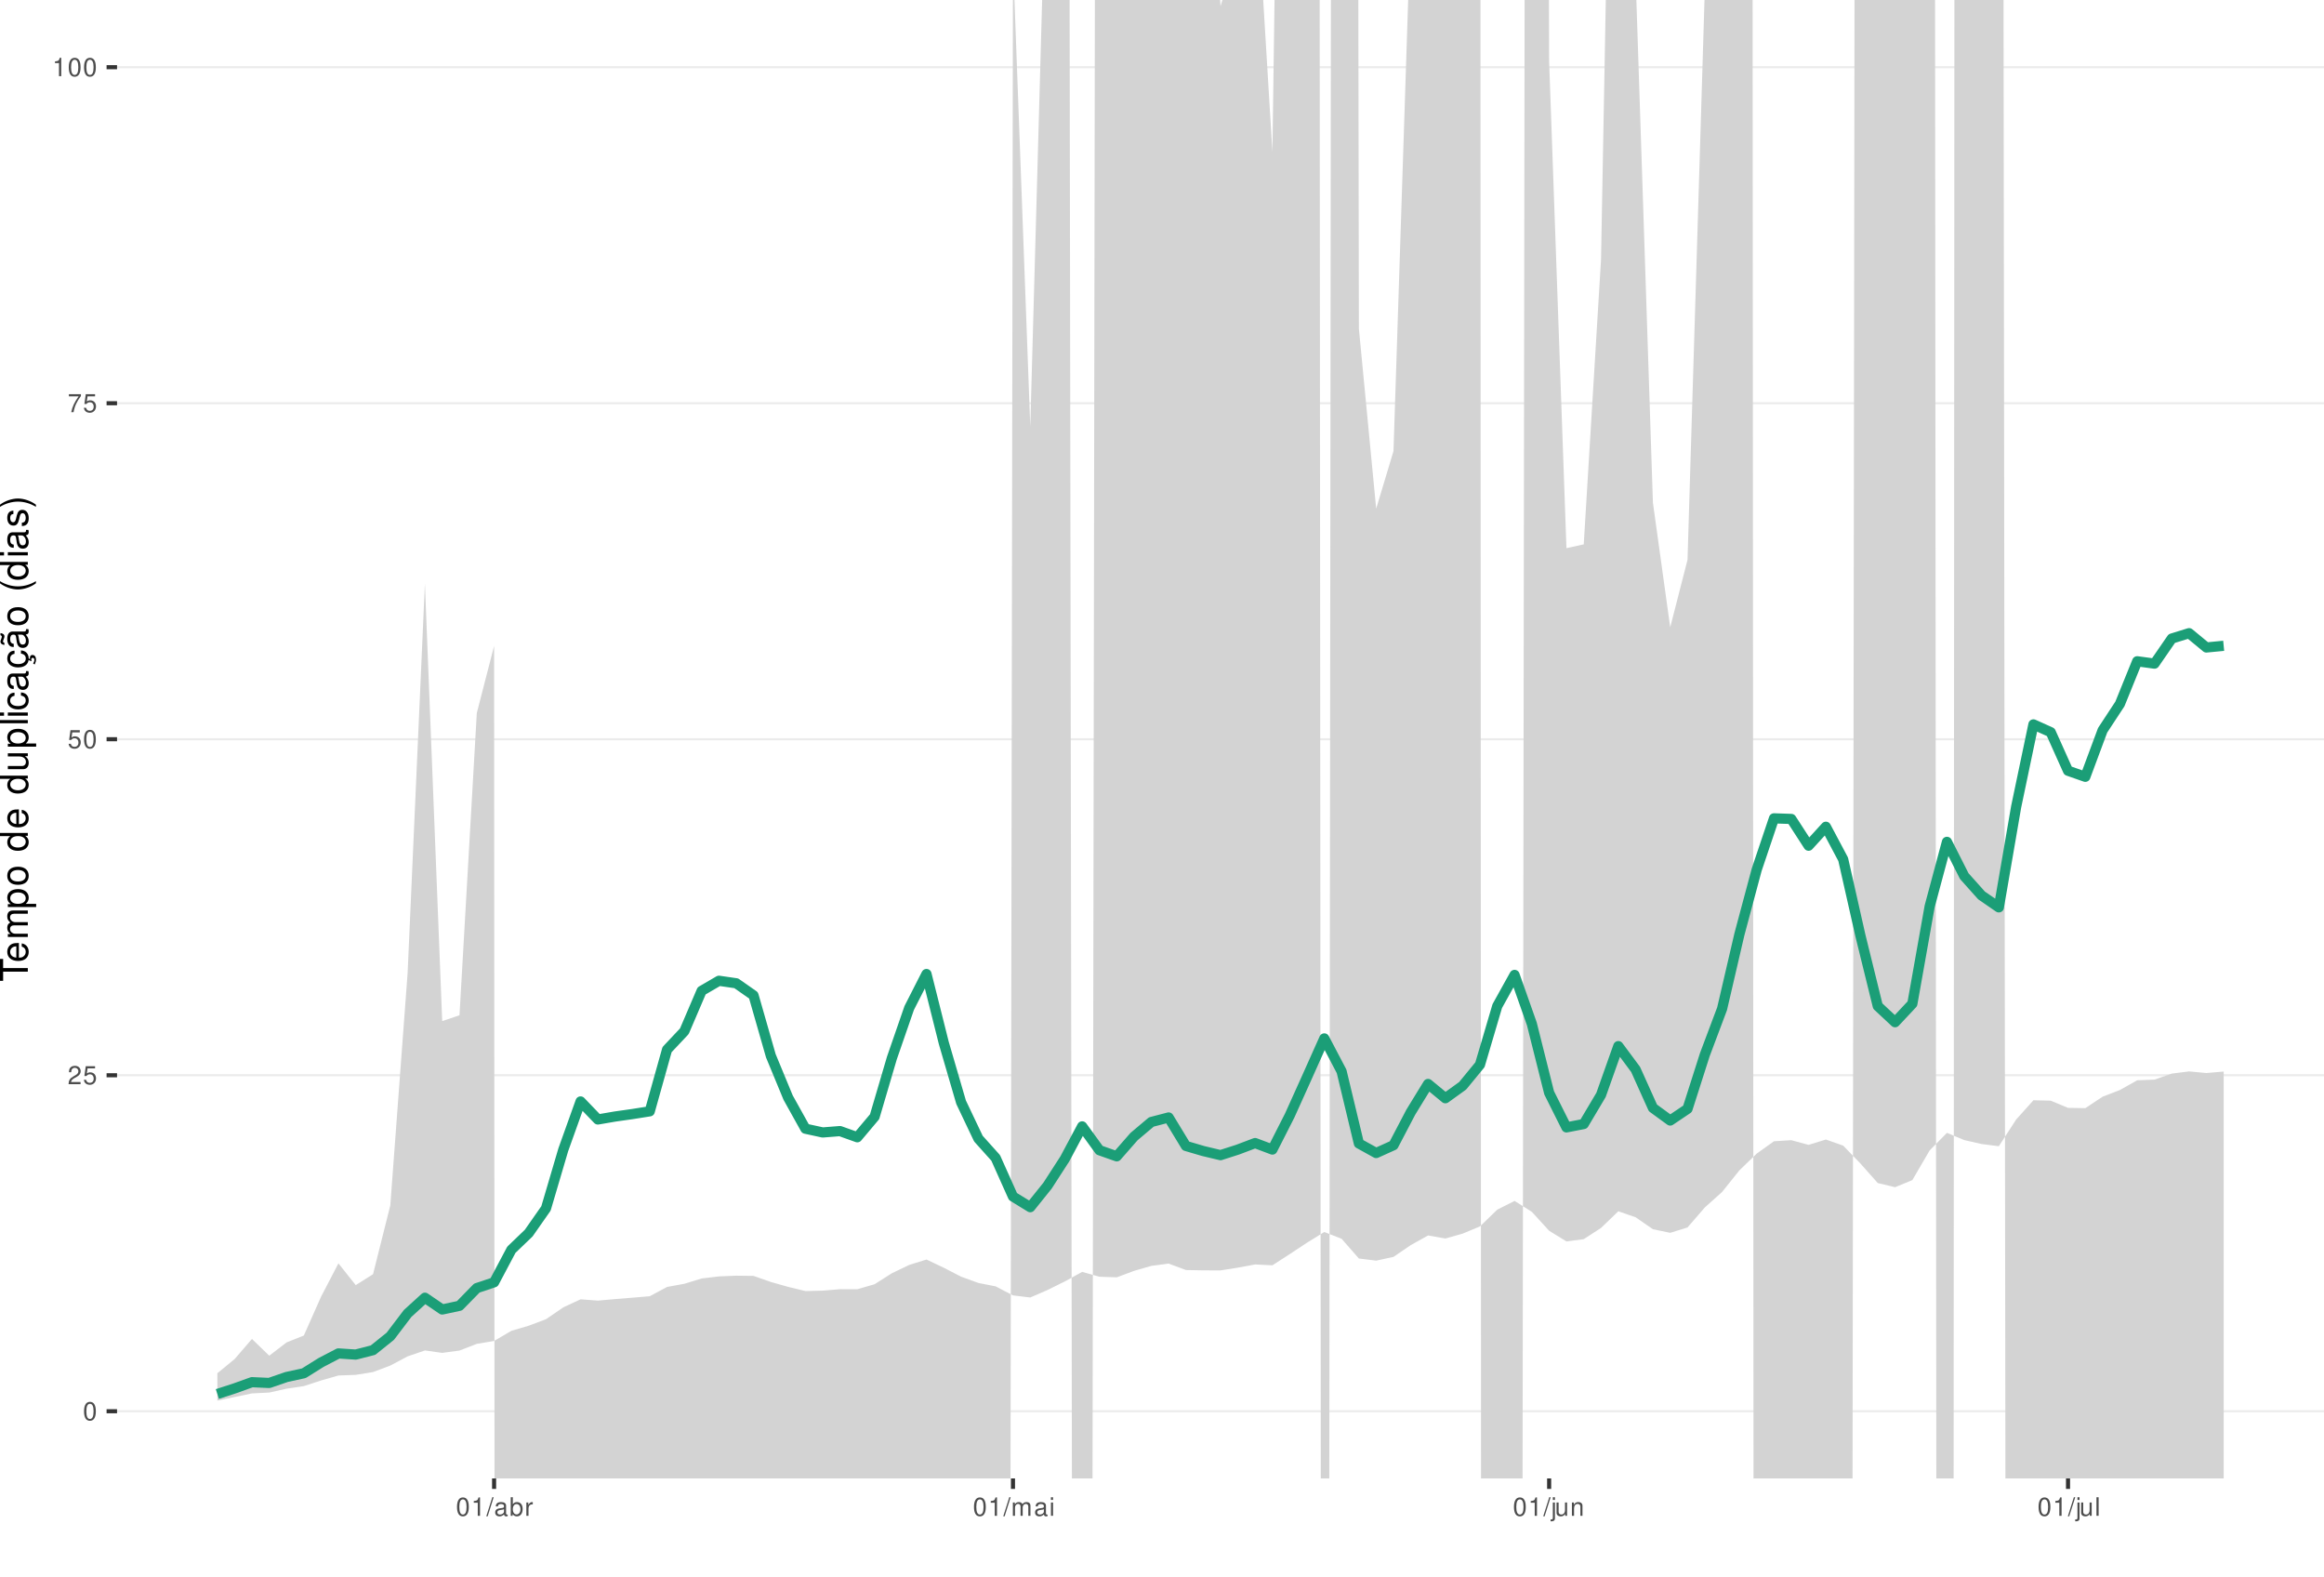
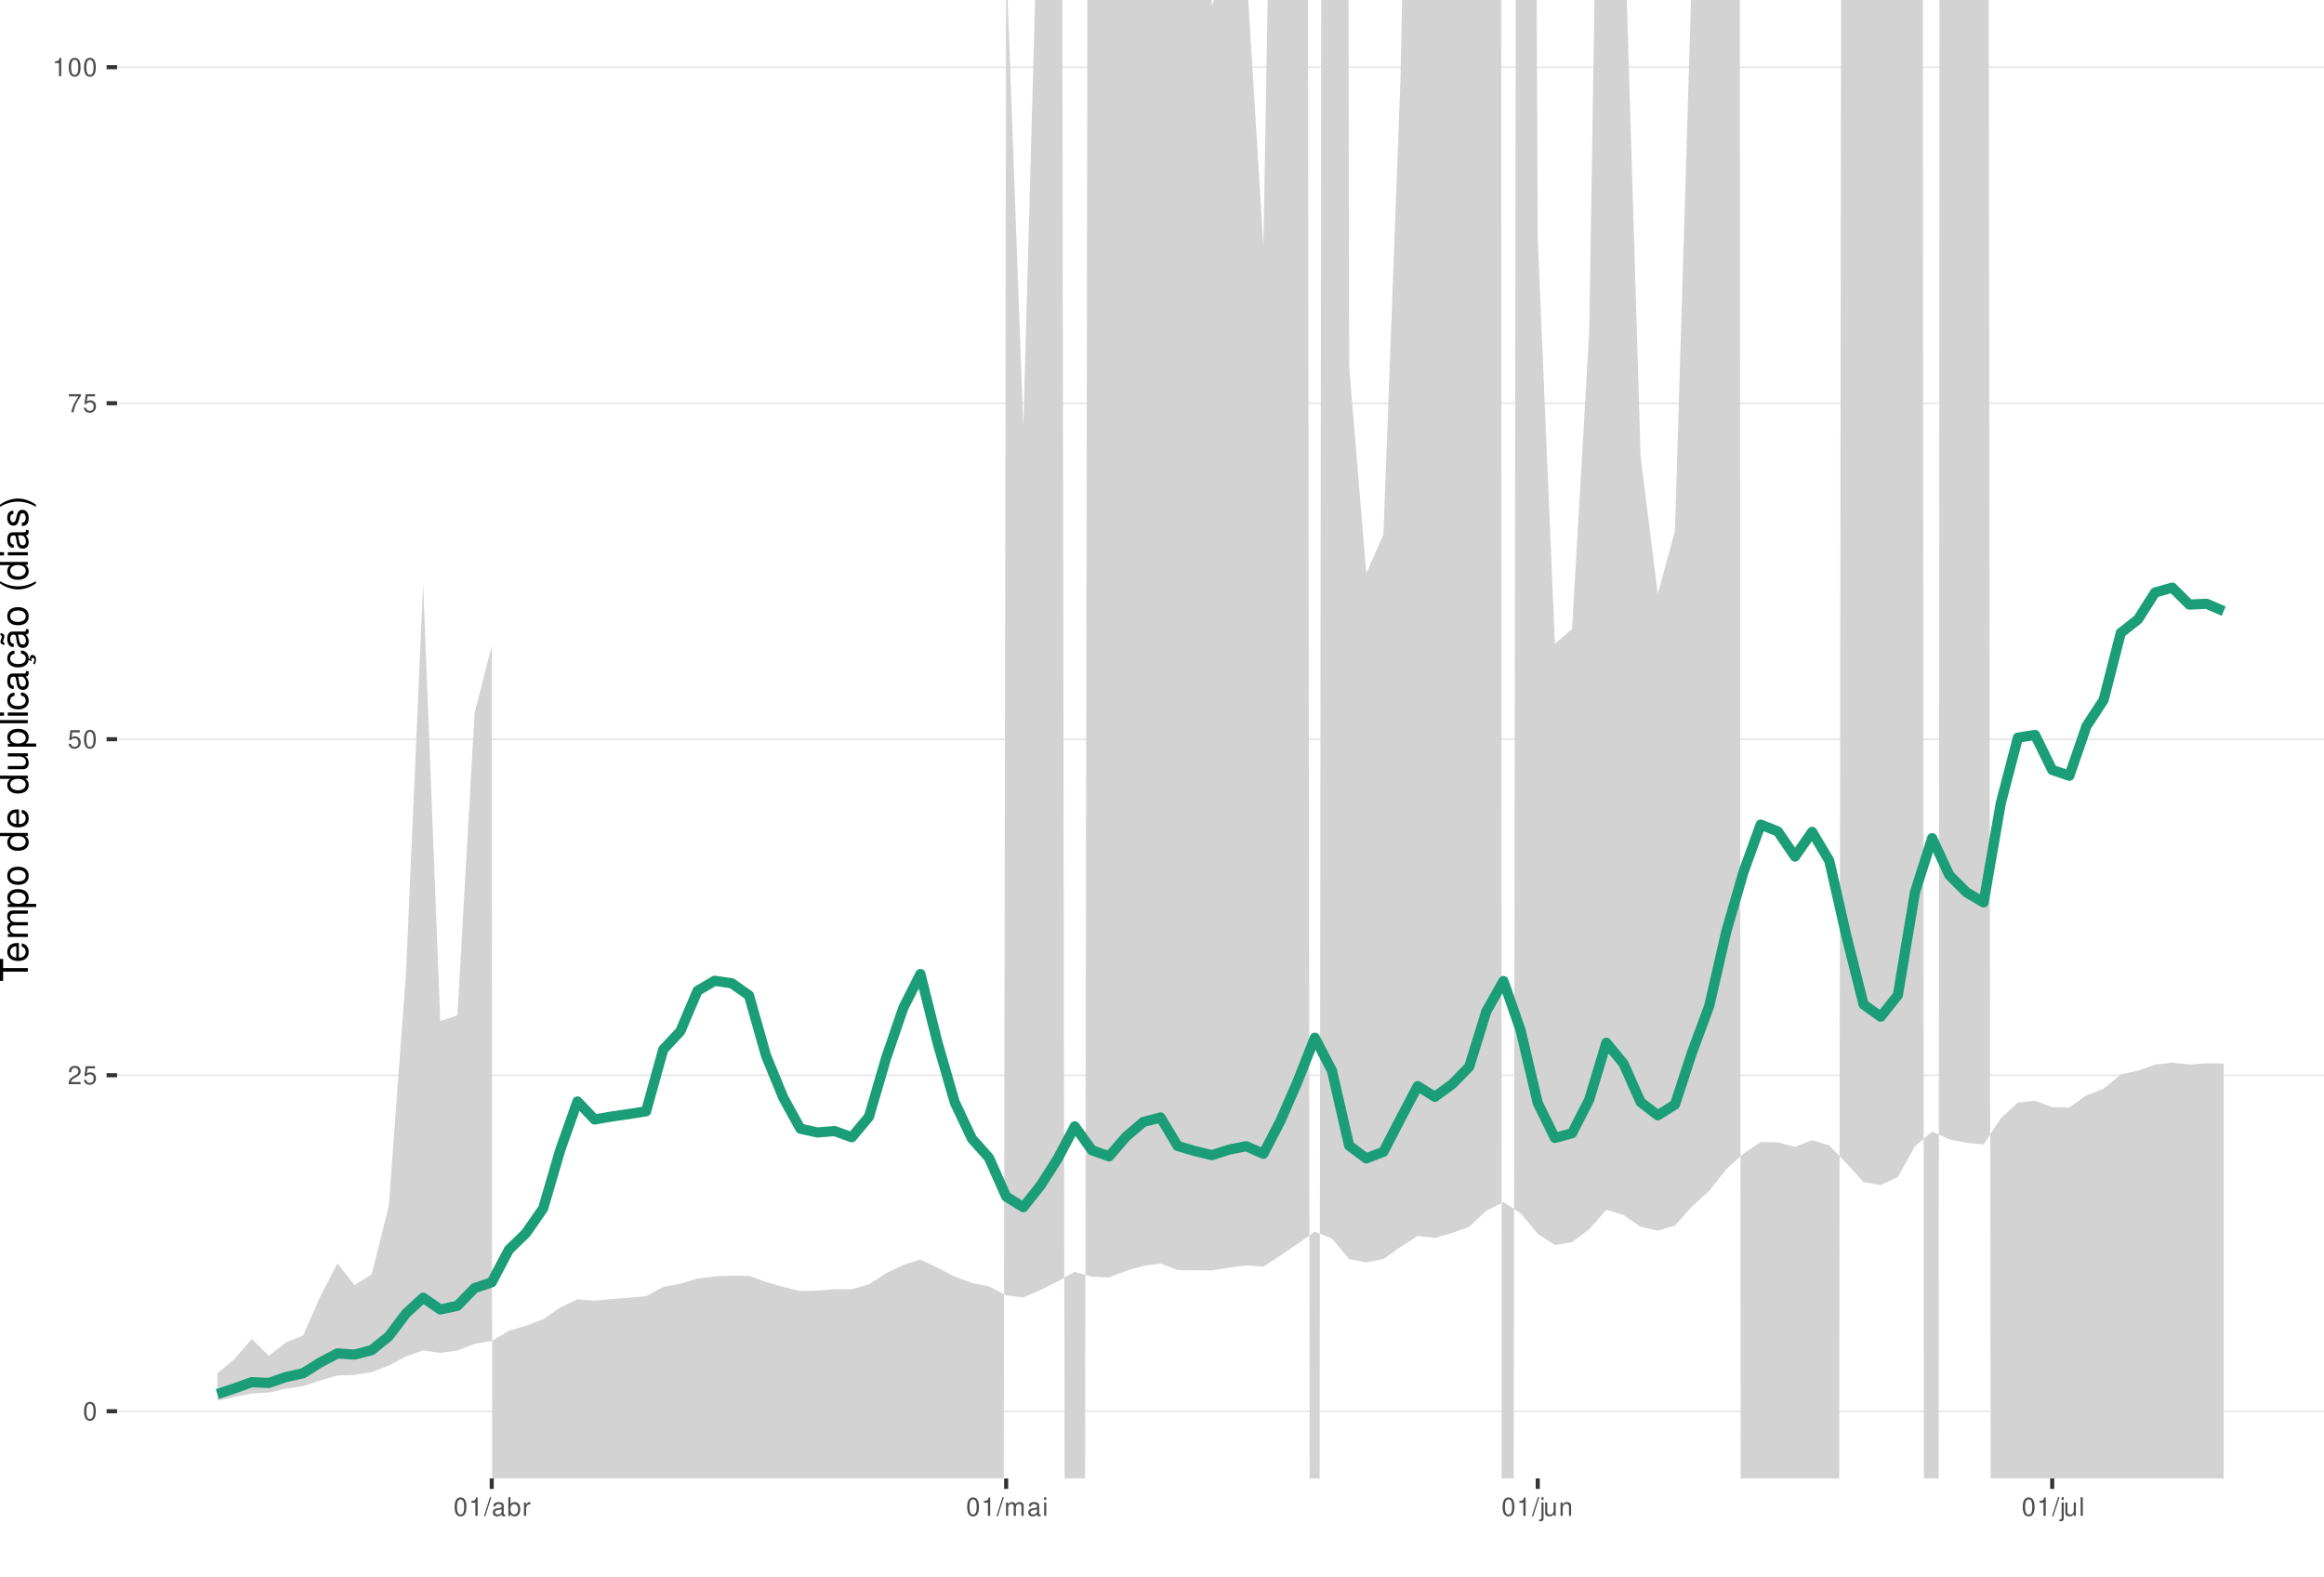
<svg xmlns="http://www.w3.org/2000/svg" xmlns:xlink="http://www.w3.org/1999/xlink" width="609pt" height="413pt" viewBox="0 0 609 413" version="1.1">
  <defs>
    <g>
      <symbol overflow="visible" id="glyph0-0">
        <path style="stroke:none;" d="" />
      </symbol>
      <symbol overflow="visible" id="glyph0-1">
        <path style="stroke:none;" d="M 1.828 -4.812 C 1.391 -4.812 0.984 -4.609 0.75 -4.281 C 0.438 -3.859 0.281 -3.219 0.281 -2.328 C 0.281 -0.703 0.812 0.156 1.828 0.156 C 2.828 0.156 3.375 -0.703 3.375 -2.297 C 3.375 -3.219 3.234 -3.844 2.922 -4.281 C 2.672 -4.625 2.281 -4.812 1.828 -4.812 Z M 1.828 -4.297 C 2.469 -4.297 2.781 -3.641 2.781 -2.344 C 2.781 -0.969 2.469 -0.328 1.812 -0.328 C 1.203 -0.328 0.891 -1 0.891 -2.328 C 0.891 -3.641 1.203 -4.297 1.828 -4.297 Z M 1.828 -4.297 " />
      </symbol>
      <symbol overflow="visible" id="glyph0-2">
        <path style="stroke:none;" d="M 3.375 -0.578 L 0.891 -0.578 C 0.938 -0.984 1.156 -1.234 1.734 -1.578 L 2.406 -1.953 C 3.062 -2.328 3.406 -2.812 3.406 -3.406 C 3.406 -3.812 3.234 -4.188 2.969 -4.438 C 2.688 -4.688 2.344 -4.812 1.891 -4.812 C 1.297 -4.812 0.844 -4.594 0.578 -4.188 C 0.422 -3.938 0.344 -3.641 0.328 -3.141 L 0.922 -3.141 C 0.938 -3.469 0.984 -3.672 1.062 -3.828 C 1.219 -4.125 1.516 -4.297 1.875 -4.297 C 2.406 -4.297 2.797 -3.906 2.797 -3.391 C 2.797 -3.016 2.578 -2.672 2.156 -2.438 L 1.547 -2.078 C 0.562 -1.516 0.281 -1.062 0.219 0 L 3.375 0 Z M 3.375 -0.578 " />
      </symbol>
      <symbol overflow="visible" id="glyph0-3">
        <path style="stroke:none;" d="M 3.172 -4.719 L 0.734 -4.719 L 0.375 -2.156 L 0.922 -2.156 C 1.188 -2.469 1.422 -2.594 1.797 -2.594 C 2.422 -2.594 2.812 -2.156 2.812 -1.453 C 2.812 -0.781 2.422 -0.359 1.781 -0.359 C 1.266 -0.359 0.953 -0.625 0.812 -1.156 L 0.234 -1.156 C 0.312 -0.766 0.375 -0.578 0.516 -0.406 C 0.781 -0.047 1.266 0.156 1.797 0.156 C 2.75 0.156 3.422 -0.547 3.422 -1.531 C 3.422 -2.469 2.797 -3.109 1.891 -3.109 C 1.562 -3.109 1.297 -3.016 1.016 -2.828 L 1.203 -4.141 L 3.172 -4.141 Z M 3.172 -4.719 " />
      </symbol>
      <symbol overflow="visible" id="glyph0-4">
        <path style="stroke:none;" d="M 3.469 -4.719 L 0.312 -4.719 L 0.312 -4.141 L 2.859 -4.141 C 1.734 -2.531 1.266 -1.547 0.922 0 L 1.547 0 C 1.797 -1.516 2.391 -2.812 3.469 -4.234 Z M 3.469 -4.719 " />
      </symbol>
      <symbol overflow="visible" id="glyph0-5">
        <path style="stroke:none;" d="M 1.719 -3.422 L 1.719 0 L 2.312 0 L 2.312 -4.812 L 1.922 -4.812 C 1.719 -4.078 1.578 -3.969 0.672 -3.859 L 0.672 -3.422 Z M 1.719 -3.422 " />
      </symbol>
      <symbol overflow="visible" id="glyph0-6">
        <path style="stroke:none;" d="M 1.531 -4.859 L -0.047 0.141 L 0.312 0.141 L 1.891 -4.859 Z M 1.531 -4.859 " />
      </symbol>
      <symbol overflow="visible" id="glyph0-7">
        <path style="stroke:none;" d="M 3.562 -0.328 C 3.5 -0.312 3.469 -0.312 3.438 -0.312 C 3.25 -0.312 3.141 -0.406 3.141 -0.578 L 3.141 -2.641 C 3.141 -3.25 2.688 -3.594 1.828 -3.594 C 1.312 -3.594 0.906 -3.438 0.672 -3.188 C 0.516 -3 0.453 -2.797 0.438 -2.453 L 0.984 -2.453 C 1.031 -2.875 1.297 -3.078 1.812 -3.078 C 2.312 -3.078 2.594 -2.891 2.594 -2.562 L 2.594 -2.406 C 2.578 -2.172 2.469 -2.078 2.016 -2.031 C 1.219 -1.922 1.109 -1.891 0.891 -1.812 C 0.484 -1.641 0.281 -1.328 0.281 -0.875 C 0.281 -0.25 0.719 0.156 1.422 0.156 C 1.859 0.156 2.219 0 2.609 -0.359 C 2.656 0 2.828 0.156 3.188 0.156 C 3.297 0.156 3.375 0.141 3.562 0.094 Z M 2.594 -1.094 C 2.594 -0.906 2.531 -0.797 2.375 -0.641 C 2.141 -0.438 1.875 -0.328 1.547 -0.328 C 1.109 -0.328 0.859 -0.547 0.859 -0.891 C 0.859 -1.266 1.094 -1.438 1.703 -1.531 C 2.297 -1.609 2.406 -1.641 2.594 -1.719 Z M 2.594 -1.094 " />
      </symbol>
      <symbol overflow="visible" id="glyph0-8">
        <path style="stroke:none;" d="M 0.359 -4.859 L 0.359 0 L 0.859 0 L 0.859 -0.453 C 1.125 -0.047 1.484 0.156 1.969 0.156 C 2.875 0.156 3.484 -0.594 3.484 -1.75 C 3.484 -2.891 2.922 -3.594 1.984 -3.594 C 1.516 -3.594 1.172 -3.406 0.906 -3.016 L 0.906 -4.859 Z M 1.891 -3.062 C 2.5 -3.062 2.906 -2.531 2.906 -1.703 C 2.906 -0.906 2.484 -0.359 1.891 -0.359 C 1.297 -0.359 0.906 -0.906 0.906 -1.719 C 0.906 -2.531 1.297 -3.062 1.891 -3.062 Z M 1.891 -3.062 " />
      </symbol>
      <symbol overflow="visible" id="glyph0-9">
        <path style="stroke:none;" d="M 0.453 -3.484 L 0.453 0 L 1.016 0 L 1.016 -1.812 C 1.031 -2.656 1.375 -3.016 2.141 -3 L 2.141 -3.562 C 2.047 -3.578 1.984 -3.594 1.922 -3.594 C 1.562 -3.594 1.297 -3.375 0.969 -2.859 L 0.969 -3.484 Z M 0.453 -3.484 " />
      </symbol>
      <symbol overflow="visible" id="glyph0-10">
        <path style="stroke:none;" d="M 0.469 -3.484 L 0.469 0 L 1.031 0 L 1.031 -2.188 C 1.031 -2.703 1.391 -3.109 1.844 -3.109 C 2.25 -3.109 2.484 -2.844 2.484 -2.406 L 2.484 0 L 3.047 0 L 3.047 -2.188 C 3.047 -2.703 3.422 -3.109 3.875 -3.109 C 4.266 -3.109 4.516 -2.844 4.516 -2.406 L 4.516 0 L 5.078 0 L 5.078 -2.609 C 5.078 -3.234 4.719 -3.594 4.062 -3.594 C 3.594 -3.594 3.312 -3.453 2.984 -3.062 C 2.781 -3.422 2.5 -3.594 2.047 -3.594 C 1.578 -3.594 1.266 -3.422 0.984 -3 L 0.984 -3.484 Z M 0.469 -3.484 " />
      </symbol>
      <symbol overflow="visible" id="glyph0-11">
        <path style="stroke:none;" d="M 1 -3.484 L 0.453 -3.484 L 0.453 0 L 1 0 Z M 1 -4.859 L 0.438 -4.859 L 0.438 -4.156 L 1 -4.156 Z M 1 -4.859 " />
      </symbol>
      <symbol overflow="visible" id="glyph0-12">
        <path style="stroke:none;" d="M 0.469 -3.484 L 0.469 0.5 C 0.469 0.859 0.359 0.969 0.016 0.969 C -0.031 0.969 -0.047 0.969 -0.125 0.953 L -0.125 1.438 C -0.047 1.438 -0.016 1.453 0.062 1.453 C 0.688 1.453 1.016 1.203 1.016 0.719 L 1.016 -3.484 Z M 1.016 -4.859 L 0.469 -4.859 L 0.469 -4.156 L 1.016 -4.156 Z M 1.016 -4.859 " />
      </symbol>
      <symbol overflow="visible" id="glyph0-13">
        <path style="stroke:none;" d="M 3.203 0 L 3.203 -3.484 L 2.656 -3.484 L 2.656 -1.516 C 2.656 -0.797 2.281 -0.328 1.703 -0.328 C 1.266 -0.328 0.984 -0.594 0.984 -1.016 L 0.984 -3.484 L 0.438 -3.484 L 0.438 -0.797 C 0.438 -0.219 0.859 0.156 1.547 0.156 C 2.062 0.156 2.391 -0.031 2.703 -0.484 L 2.703 0 Z M 3.203 0 " />
      </symbol>
      <symbol overflow="visible" id="glyph0-14">
        <path style="stroke:none;" d="M 0.469 -3.484 L 0.469 0 L 1.031 0 L 1.031 -1.922 C 1.031 -2.641 1.391 -3.109 1.969 -3.109 C 2.406 -3.109 2.688 -2.828 2.688 -2.422 L 2.688 0 L 3.234 0 L 3.234 -2.641 C 3.234 -3.219 2.812 -3.594 2.141 -3.594 C 1.625 -3.594 1.281 -3.391 0.984 -2.906 L 0.984 -3.484 Z M 0.469 -3.484 " />
      </symbol>
      <symbol overflow="visible" id="glyph0-15">
        <path style="stroke:none;" d="M 1.016 -4.859 L 0.453 -4.859 L 0.453 0 L 1.016 0 Z M 1.016 -4.859 " />
      </symbol>
      <symbol overflow="visible" id="glyph1-0">
        <path style="stroke:none;" d="" />
      </symbol>
      <symbol overflow="visible" id="glyph1-1">
        <path style="stroke:none;" d="M -6.469 -3.547 L -6.469 -5.938 L -7.297 -5.938 L -7.297 -0.203 L -6.469 -0.203 L -6.469 -2.609 L 0 -2.609 L 0 -3.547 Z M -6.469 -3.547 " />
      </symbol>
      <symbol overflow="visible" id="glyph1-2">
        <path style="stroke:none;" d="M -2.344 -5.125 C -3.141 -5.125 -3.625 -5.062 -4.016 -4.922 C -4.875 -4.578 -5.391 -3.781 -5.391 -2.797 C -5.391 -1.344 -4.281 -0.406 -2.547 -0.406 C -0.812 -0.406 0.234 -1.297 0.234 -2.781 C 0.234 -3.984 -0.453 -4.812 -1.594 -5.016 L -1.594 -4.188 C -0.906 -3.953 -0.547 -3.484 -0.547 -2.812 C -0.547 -2.281 -0.781 -1.828 -1.219 -1.547 C -1.516 -1.344 -1.812 -1.281 -2.344 -1.266 Z M -3.016 -1.297 C -3.984 -1.359 -4.625 -1.953 -4.625 -2.797 C -4.625 -3.641 -3.953 -4.234 -3.016 -4.234 Z M -3.016 -1.297 " />
      </symbol>
      <symbol overflow="visible" id="glyph1-3">
        <path style="stroke:none;" d="M -5.234 -0.703 L 0 -0.703 L 0 -1.547 L -3.297 -1.547 C -4.047 -1.547 -4.656 -2.094 -4.656 -2.766 C -4.656 -3.391 -4.281 -3.734 -3.609 -3.734 L 0 -3.734 L 0 -4.578 L -3.297 -4.578 C -4.047 -4.578 -4.656 -5.125 -4.656 -5.812 C -4.656 -6.422 -4.266 -6.781 -3.609 -6.781 L 0 -6.781 L 0 -7.625 L -3.938 -7.625 C -4.875 -7.625 -5.391 -7.078 -5.391 -6.094 C -5.391 -5.406 -5.188 -4.984 -4.594 -4.484 C -5.156 -4.188 -5.391 -3.766 -5.391 -3.078 C -5.391 -2.375 -5.125 -1.906 -4.5 -1.469 L -5.234 -1.469 Z M -5.234 -0.703 " />
      </symbol>
      <symbol overflow="visible" id="glyph1-4">
        <path style="stroke:none;" d="M 2.188 -0.547 L 2.188 -1.375 L -0.547 -1.375 C -0.016 -1.812 0.234 -2.312 0.234 -2.984 C 0.234 -4.344 -0.859 -5.234 -2.531 -5.234 C -4.297 -5.234 -5.391 -4.375 -5.391 -2.984 C -5.391 -2.266 -5.062 -1.703 -4.453 -1.312 L -5.234 -1.312 L -5.234 -0.547 Z M -4.609 -2.844 C -4.609 -3.766 -3.797 -4.359 -2.547 -4.359 C -1.359 -4.359 -0.547 -3.75 -0.547 -2.844 C -0.547 -1.953 -1.344 -1.375 -2.578 -1.375 C -3.812 -1.375 -4.609 -1.953 -4.609 -2.844 Z M -4.609 -2.844 " />
      </symbol>
      <symbol overflow="visible" id="glyph1-5">
        <path style="stroke:none;" d="M -5.391 -2.719 C -5.391 -1.234 -4.344 -0.359 -2.578 -0.359 C -0.812 -0.359 0.234 -1.234 0.234 -2.734 C 0.234 -4.203 -0.812 -5.094 -2.547 -5.094 C -4.359 -5.094 -5.391 -4.234 -5.391 -2.719 Z M -4.625 -2.734 C -4.625 -3.672 -3.844 -4.234 -2.547 -4.234 C -1.312 -4.234 -0.547 -3.656 -0.547 -2.734 C -0.547 -1.797 -1.312 -1.234 -2.578 -1.234 C -3.844 -1.234 -4.625 -1.797 -4.625 -2.734 Z M -4.625 -2.734 " />
      </symbol>
      <symbol overflow="visible" id="glyph1-6">
        <path style="stroke:none;" d="" />
      </symbol>
      <symbol overflow="visible" id="glyph1-7">
        <path style="stroke:none;" d="M -7.297 -4.953 L -7.297 -4.125 L -4.578 -4.125 C -5.109 -3.766 -5.391 -3.203 -5.391 -2.516 C -5.391 -1.156 -4.297 -0.266 -2.625 -0.266 C -0.859 -0.266 0.234 -1.125 0.234 -2.547 C 0.234 -3.266 -0.047 -3.766 -0.688 -4.203 L 0 -4.203 L 0 -4.953 Z M -4.609 -2.656 C -4.609 -3.547 -3.812 -4.125 -2.562 -4.125 C -1.344 -4.125 -0.547 -3.547 -0.547 -2.656 C -0.547 -1.734 -1.359 -1.125 -2.578 -1.125 C -3.797 -1.125 -4.609 -1.734 -4.609 -2.656 Z M -4.609 -2.656 " />
      </symbol>
      <symbol overflow="visible" id="glyph1-8">
        <path style="stroke:none;" d="M 0 -4.812 L -5.234 -4.812 L -5.234 -3.984 L -2.266 -3.984 C -1.203 -3.984 -0.5 -3.438 -0.5 -2.562 C -0.5 -1.906 -0.906 -1.484 -1.531 -1.484 L -5.234 -1.484 L -5.234 -0.656 L -1.203 -0.656 C -0.328 -0.656 0.234 -1.297 0.234 -2.312 C 0.234 -3.094 -0.047 -3.578 -0.734 -4.062 L 0 -4.062 Z M 0 -4.812 " />
      </symbol>
      <symbol overflow="visible" id="glyph1-9">
        <path style="stroke:none;" d="M -7.297 -1.516 L -7.297 -0.688 L 0 -0.688 L 0 -1.516 Z M -7.297 -1.516 " />
      </symbol>
      <symbol overflow="visible" id="glyph1-10">
        <path style="stroke:none;" d="M -5.234 -1.5 L -5.234 -0.672 L 0 -0.672 L 0 -1.5 Z M -7.297 -1.5 L -7.297 -0.656 L -6.234 -0.656 L -6.234 -1.5 Z M -7.297 -1.5 " />
      </symbol>
      <symbol overflow="visible" id="glyph1-11">
        <path style="stroke:none;" d="M -3.484 -4.703 C -3.984 -4.672 -4.312 -4.562 -4.609 -4.359 C -5.094 -4 -5.391 -3.375 -5.391 -2.641 C -5.391 -1.219 -4.266 -0.312 -2.531 -0.312 C -0.844 -0.312 0.234 -1.203 0.234 -2.625 C 0.234 -3.875 -0.516 -4.672 -1.797 -4.766 L -1.797 -3.938 C -0.953 -3.797 -0.547 -3.359 -0.547 -2.656 C -0.547 -1.734 -1.297 -1.188 -2.531 -1.188 C -3.844 -1.188 -4.625 -1.719 -4.625 -2.625 C -4.625 -3.328 -4.203 -3.766 -3.484 -3.875 Z M -3.484 -4.703 " />
      </symbol>
      <symbol overflow="visible" id="glyph1-12">
        <path style="stroke:none;" d="M -0.484 -5.344 C -0.469 -5.266 -0.469 -5.219 -0.469 -5.172 C -0.469 -4.875 -0.625 -4.719 -0.875 -4.719 L -3.953 -4.719 C -4.891 -4.719 -5.391 -4.047 -5.391 -2.75 C -5.391 -1.984 -5.172 -1.375 -4.781 -1.016 C -4.516 -0.766 -4.203 -0.672 -3.688 -0.656 L -3.688 -1.484 C -4.328 -1.562 -4.625 -1.938 -4.625 -2.719 C -4.625 -3.484 -4.344 -3.891 -3.844 -3.891 L -3.625 -3.891 C -3.266 -3.875 -3.125 -3.703 -3.047 -3.016 C -2.891 -1.844 -2.844 -1.656 -2.719 -1.344 C -2.453 -0.734 -2 -0.422 -1.312 -0.422 C -0.375 -0.422 0.234 -1.078 0.234 -2.141 C 0.234 -2.797 0 -3.328 -0.547 -3.922 C 0 -3.984 0.234 -4.234 0.234 -4.781 C 0.234 -4.953 0.203 -5.062 0.141 -5.344 Z M -1.656 -3.891 C -1.375 -3.891 -1.203 -3.812 -0.969 -3.562 C -0.656 -3.219 -0.5 -2.812 -0.5 -2.312 C -0.5 -1.672 -0.812 -1.297 -1.344 -1.297 C -1.891 -1.297 -2.172 -1.656 -2.297 -2.547 C -2.422 -3.438 -2.453 -3.609 -2.594 -3.891 Z M -1.656 -3.891 " />
      </symbol>
      <symbol overflow="visible" id="glyph1-13">
        <path style="stroke:none;" d="M 0.234 -2.641 C 0.234 -3.875 -0.547 -4.703 -1.797 -4.766 L -1.797 -3.938 C -0.953 -3.797 -0.531 -3.359 -0.531 -2.656 C -0.531 -1.734 -1.281 -1.188 -2.516 -1.188 C -3.844 -1.188 -4.625 -1.719 -4.625 -2.625 C -4.625 -3.328 -4.203 -3.766 -3.484 -3.875 L -3.484 -4.703 C -3.984 -4.672 -4.312 -4.562 -4.609 -4.359 C -5.094 -4 -5.391 -3.375 -5.391 -2.641 C -5.391 -1.219 -4.266 -0.312 -2.531 -0.312 C -1.469 -0.312 -0.625 -0.672 -0.156 -1.312 C 0.047 -1.594 0.125 -1.812 0.203 -2.25 L 0.922 -1.938 L 0.984 -2.062 C 0.938 -2.188 0.906 -2.25 0.906 -2.375 C 0.906 -2.656 1.047 -2.828 1.281 -2.828 C 1.547 -2.828 1.734 -2.594 1.734 -2.297 C 1.734 -2.031 1.672 -1.844 1.438 -1.406 L 1.406 -1.312 L 1.812 -1.094 C 2.078 -1.75 2.141 -1.953 2.141 -2.344 C 2.141 -3.109 1.781 -3.578 1.203 -3.578 C 0.781 -3.578 0.547 -3.297 0.547 -2.797 C 0.547 -2.703 0.547 -2.641 0.562 -2.516 Z M 0.234 -2.641 " />
      </symbol>
      <symbol overflow="visible" id="glyph1-14">
        <path style="stroke:none;" d="M -0.484 -5.344 C -0.469 -5.266 -0.469 -5.219 -0.469 -5.172 C -0.469 -4.875 -0.625 -4.719 -0.875 -4.719 L -3.953 -4.719 C -4.891 -4.719 -5.391 -4.047 -5.391 -2.75 C -5.391 -1.984 -5.172 -1.375 -4.781 -1.016 C -4.516 -0.766 -4.203 -0.672 -3.688 -0.656 L -3.688 -1.484 C -4.328 -1.562 -4.625 -1.938 -4.625 -2.719 C -4.625 -3.484 -4.344 -3.891 -3.844 -3.891 L -3.625 -3.891 C -3.266 -3.875 -3.125 -3.703 -3.047 -3.016 C -2.891 -1.844 -2.844 -1.656 -2.719 -1.344 C -2.453 -0.734 -2 -0.422 -1.312 -0.422 C -0.375 -0.422 0.234 -1.078 0.234 -2.141 C 0.234 -2.797 0 -3.328 -0.547 -3.922 C 0 -3.984 0.234 -4.234 0.234 -4.781 C 0.234 -4.953 0.203 -5.062 0.141 -5.344 Z M -1.656 -3.891 C -1.375 -3.891 -1.203 -3.812 -0.969 -3.562 C -0.656 -3.219 -0.5 -2.812 -0.5 -2.312 C -0.5 -1.672 -0.812 -1.297 -1.344 -1.297 C -1.891 -1.297 -2.172 -1.656 -2.297 -2.547 C -2.422 -3.438 -2.453 -3.609 -2.594 -3.891 Z M -7.172 -3.75 C -6.922 -3.672 -6.812 -3.547 -6.812 -3.375 C -6.812 -3.25 -6.875 -2.984 -6.984 -2.734 C -7.156 -2.312 -7.172 -2.25 -7.172 -2.047 C -7.172 -1.594 -6.797 -1.297 -6.141 -1.188 L -6.141 -1.766 C -6.375 -1.812 -6.5 -1.938 -6.5 -2.094 C -6.5 -2.203 -6.469 -2.344 -6.375 -2.578 C -6.156 -3.156 -6.125 -3.234 -6.125 -3.438 C -6.125 -3.922 -6.484 -4.219 -7.172 -4.312 Z M -7.172 -3.75 " />
      </symbol>
      <symbol overflow="visible" id="glyph1-15">
        <path style="stroke:none;" d="M -7.297 -2.359 C -5.984 -1.359 -4.156 -0.734 -2.594 -0.734 C -1.016 -0.734 0.812 -1.359 2.125 -2.359 L 2.125 -2.906 C 0.688 -2.031 -0.984 -1.547 -2.594 -1.547 C -4.188 -1.547 -5.875 -2.031 -7.297 -2.906 Z M -7.297 -2.359 " />
      </symbol>
      <symbol overflow="visible" id="glyph1-16">
        <path style="stroke:none;" d="M -3.781 -4.375 C -4.812 -4.375 -5.391 -3.688 -5.391 -2.484 C -5.391 -1.266 -4.766 -0.469 -3.797 -0.469 C -2.969 -0.469 -2.578 -0.891 -2.281 -2.125 L -2.094 -2.906 C -1.953 -3.484 -1.734 -3.719 -1.375 -3.719 C -0.875 -3.719 -0.547 -3.234 -0.547 -2.5 C -0.547 -2.047 -0.672 -1.672 -0.891 -1.453 C -1.047 -1.328 -1.188 -1.266 -1.562 -1.219 L -1.562 -0.344 C -0.344 -0.375 0.234 -1.062 0.234 -2.438 C 0.234 -3.75 -0.422 -4.594 -1.438 -4.594 C -2.203 -4.594 -2.641 -4.156 -2.891 -3.109 L -3.078 -2.312 C -3.234 -1.625 -3.453 -1.344 -3.828 -1.344 C -4.312 -1.344 -4.625 -1.766 -4.625 -2.453 C -4.625 -3.125 -4.328 -3.484 -3.781 -3.5 Z M -3.781 -4.375 " />
      </symbol>
      <symbol overflow="visible" id="glyph1-17">
        <path style="stroke:none;" d="M 2.125 -0.938 C 0.812 -1.938 -1.016 -2.562 -2.578 -2.562 C -4.156 -2.562 -5.984 -1.938 -7.297 -0.938 L -7.297 -0.375 C -5.859 -1.266 -4.188 -1.75 -2.578 -1.75 C -0.984 -1.75 0.703 -1.266 2.125 -0.375 Z M 2.125 -0.938 " />
      </symbol>
    </g>
    <clipPath id="clip1">
      <path d="M 30.672 0 L 609 0 L 609 387.328 L 30.672 387.328 Z M 30.672 0 " />
    </clipPath>
    <clipPath id="clip2">
      <path d="M 30.672 369 L 609 369 L 609 370 L 30.672 370 Z M 30.672 369 " />
    </clipPath>
    <clipPath id="clip3">
      <path d="M 30.672 281 L 609 281 L 609 282 L 30.672 282 Z M 30.672 281 " />
    </clipPath>
    <clipPath id="clip4">
      <path d="M 30.672 193 L 609 193 L 609 194 L 30.672 194 Z M 30.672 193 " />
    </clipPath>
    <clipPath id="clip5">
      <path d="M 30.672 105 L 609 105 L 609 106 L 30.672 106 Z M 30.672 105 " />
    </clipPath>
    <clipPath id="clip6">
      <path d="M 30.672 17 L 609 17 L 609 18 L 30.672 18 Z M 30.672 17 " />
    </clipPath>
    <clipPath id="clip7">
      <path d="M 56 0 L 583 0 L 583 387.328 L 56 387.328 Z M 56 0 " />
    </clipPath>
  </defs>
  <g id="surface16">
    <rect x="0" y="0" width="609" height="413" style="fill:rgb(100%,100%,100%);fill-opacity:1;stroke:none;" />
    <rect x="0" y="0" width="609" height="413" style="fill:rgb(100%,100%,100%);fill-opacity:1;stroke:none;" />
    <path style="fill:none;stroke-width:1.067;stroke-linecap:round;stroke-linejoin:round;stroke:rgb(100%,100%,100%);stroke-opacity:1;stroke-miterlimit:10;" d="M 0 413 L 609 413 L 609 0 L 0 0 Z M 0 413 " />
    <g clip-path="url(#clip1)" clip-rule="nonzero">
      <path style=" stroke:none;fill-rule:nonzero;fill:rgb(100%,100%,100%);fill-opacity:1;" d="M 30.672 387.328 L 609 387.328 L 609 0 L 30.672 0 Z M 30.672 387.328 " />
    </g>
    <g clip-path="url(#clip2)" clip-rule="nonzero">
      <path style="fill:none;stroke-width:0.533;stroke-linecap:butt;stroke-linejoin:round;stroke:rgb(92.157%,92.157%,92.157%);stroke-opacity:1;stroke-miterlimit:10;" d="M 30.672 369.723 L 609 369.723 " />
    </g>
    <g clip-path="url(#clip3)" clip-rule="nonzero">
      <path style="fill:none;stroke-width:0.533;stroke-linecap:butt;stroke-linejoin:round;stroke:rgb(92.157%,92.157%,92.157%);stroke-opacity:1;stroke-miterlimit:10;" d="M 30.672 281.695 L 609 281.695 " />
    </g>
    <g clip-path="url(#clip4)" clip-rule="nonzero">
      <path style="fill:none;stroke-width:0.533;stroke-linecap:butt;stroke-linejoin:round;stroke:rgb(92.157%,92.157%,92.157%);stroke-opacity:1;stroke-miterlimit:10;" d="M 30.672 193.664 L 609 193.664 " />
    </g>
    <g clip-path="url(#clip5)" clip-rule="nonzero">
      <path style="fill:none;stroke-width:0.533;stroke-linecap:butt;stroke-linejoin:round;stroke:rgb(92.157%,92.157%,92.157%);stroke-opacity:1;stroke-miterlimit:10;" d="M 30.672 105.637 L 609 105.637 " />
    </g>
    <g clip-path="url(#clip6)" clip-rule="nonzero">
      <path style="fill:none;stroke-width:0.533;stroke-linecap:butt;stroke-linejoin:round;stroke:rgb(92.157%,92.157%,92.157%);stroke-opacity:1;stroke-miterlimit:10;" d="M 30.672 17.605 L 609 17.605 " />
    </g>
    <g clip-path="url(#clip7)" clip-rule="nonzero">
-       <path style=" stroke:none;fill-rule:nonzero;fill:rgb(82.745%,82.745%,82.745%);fill-opacity:1;" d="M 56.957 359.766 L 61.492 356.039 L 66.023 350.781 L 70.555 355.168 L 75.09 351.695 L 79.621 349.883 L 84.152 339.672 L 88.684 330.977 L 93.219 336.68 L 97.75 333.824 L 102.281 315.789 L 106.816 254.902 L 111.348 152.871 L 115.879 267.512 L 120.41 265.98 L 124.945 186.805 L 129.477 169.215 L 129.602 413 L 264.762 413 L 265.43 0 L 265.84 0 L 269.98 111.797 L 273.09 0 L 280.289 0 L 280.934 413 L 286.254 413 L 286.91 0 L 319.734 0 L 319.836 1.652 L 320.32 0 L 331.02 0 L 333.434 39.789 L 333.988 0 L 345.816 0 L 346.129 413 L 348.312 413 L 348.762 0 L 355.949 0 L 356.094 86.098 L 360.625 133.266 L 365.16 118.191 L 369.008 0 L 387.953 0 L 388.109 413 L 398.949 413 L 399.52 0 L 405.898 0 L 405.949 16.129 L 410.484 143.605 L 415.016 142.613 L 419.547 67.992 L 420.797 0 L 428.809 0 L 433.145 131.699 L 437.676 164.344 L 442.211 146.664 L 446.66 0 L 459.27 0 L 459.52 413 L 485.422 413 L 485.973 0 L 507.078 0 L 507.43 413 L 511.93 413 L 512.148 0 L 525.023 0 L 525.551 413 L 582.711 413 L 582.711 280.727 L 578.18 281.113 L 573.648 280.691 L 569.117 281.262 L 564.582 282.84 L 560.051 283.016 L 555.52 285.562 L 550.984 287.316 L 546.453 290.316 L 541.922 290.242 L 537.391 288.359 L 532.855 288.246 L 528.324 293.305 L 523.793 300.289 L 519.258 299.711 L 514.727 298.68 L 510.195 296.789 L 505.664 301.387 L 501.129 309.164 L 496.598 311.027 L 492.066 309.938 L 487.531 304.832 L 483 300.133 L 478.469 298.535 L 473.938 299.934 L 469.402 298.707 L 464.871 298.988 L 460.34 302.223 L 455.805 306.613 L 451.273 312.27 L 446.742 316.332 L 442.211 321.566 L 437.676 322.98 L 433.145 322.035 L 428.613 318.906 L 424.078 317.332 L 419.547 321.699 L 415.016 324.637 L 410.484 325.23 L 405.949 322.441 L 401.418 317.48 L 396.887 314.617 L 392.352 316.91 L 387.82 321.297 L 383.289 323.188 L 378.758 324.469 L 374.223 323.668 L 369.691 326.195 L 365.16 329.281 L 360.625 330.266 L 356.094 329.707 L 351.562 324.535 L 347.031 322.762 L 342.496 325.566 L 337.965 328.559 L 333.434 331.484 L 328.898 331.266 L 324.367 332.102 L 319.836 332.824 L 315.305 332.809 L 310.77 332.727 L 306.238 331.035 L 301.707 331.637 L 297.176 332.945 L 292.641 334.641 L 288.109 334.48 L 283.578 333.211 L 279.043 335.711 L 274.512 337.953 L 269.98 339.918 L 265.449 339.371 L 260.914 337.004 L 256.383 336.113 L 251.852 334.465 L 247.316 332.125 L 242.785 329.973 L 238.254 331.391 L 233.723 333.562 L 229.188 336.445 L 224.656 337.758 L 220.125 337.75 L 215.59 338.125 L 211.059 338.238 L 206.527 337.137 L 201.996 335.852 L 197.461 334.262 L 192.93 334.207 L 188.398 334.395 L 183.863 334.941 L 179.332 336.328 L 174.801 337.156 L 170.27 339.586 L 165.734 339.973 L 161.203 340.336 L 156.672 340.742 L 152.137 340.395 L 147.605 342.508 L 143.074 345.609 L 138.543 347.316 L 134.008 348.648 L 129.477 351.312 L 124.945 352.062 L 120.41 353.82 L 115.879 354.43 L 111.348 353.793 L 106.816 355.344 L 102.281 357.75 L 97.75 359.457 L 93.219 360.191 L 88.684 360.355 L 84.152 361.652 L 79.621 363.133 L 75.09 363.812 L 70.555 364.824 L 66.023 365.047 L 61.492 365.996 L 56.957 366.93 Z M 56.957 359.766 " />
-     </g>
-     <path style="fill:none;stroke-width:2.667;stroke-linecap:butt;stroke-linejoin:round;stroke:rgb(10.588%,61.961%,46.667%);stroke-opacity:1;stroke-miterlimit:10;" d="M 56.957 365.207 L 61.492 363.734 L 66.023 362.105 L 70.555 362.312 L 75.09 360.75 L 79.621 359.766 L 84.152 356.934 L 88.684 354.574 L 93.219 354.875 L 97.75 353.711 L 102.281 350.074 L 106.816 344.105 L 111.348 339.98 L 115.879 343.066 L 120.41 342.094 L 124.945 337.457 L 129.477 335.945 L 134.008 327.406 L 138.543 323.055 L 143.074 316.582 L 147.605 301.215 L 152.137 288.559 L 156.672 293.281 L 161.203 292.504 L 165.734 291.863 L 170.27 291.145 L 174.801 274.98 L 179.332 270.168 L 183.863 259.586 L 188.398 256.945 L 192.93 257.602 L 197.461 260.77 L 201.996 276.598 L 206.527 287.555 L 211.059 295.699 L 215.59 296.684 L 220.125 296.324 L 224.656 297.941 L 229.188 292.562 L 233.723 277.168 L 238.254 264.074 L 242.785 255.176 L 247.316 273.223 L 251.852 288.762 L 256.383 298.293 L 260.914 303.344 L 265.449 313.473 L 269.98 316.258 L 274.512 310.609 L 279.043 303.594 L 283.578 295.09 L 288.109 301.34 L 292.641 302.938 L 297.176 297.758 L 301.707 293.938 L 306.238 292.758 L 310.77 300.219 L 315.305 301.551 L 319.836 302.629 L 324.367 301.176 L 328.898 299.461 L 333.434 301.164 L 337.965 292.246 L 342.496 282.195 L 347.031 272.047 L 351.562 280.676 L 356.094 299.566 L 360.625 302.074 L 365.16 300.027 L 369.691 291.375 L 374.223 283.98 L 378.758 287.719 L 383.289 284.453 L 387.82 278.938 L 392.352 263.578 L 396.887 255.41 L 401.418 268.242 L 405.949 286.293 L 410.484 295.355 L 415.016 294.473 L 419.547 286.848 L 424.078 274.066 L 428.613 280.18 L 433.145 290.25 L 437.676 293.555 L 442.211 290.5 L 446.742 276.316 L 451.273 264.266 L 455.805 244.781 L 460.34 227.836 L 464.871 214.391 L 469.402 214.547 L 473.938 221.559 L 478.469 216.594 L 483 225.117 L 487.531 245.164 L 492.066 263.57 L 496.598 267.801 L 501.129 262.965 L 505.664 237.453 L 510.195 220.551 L 514.727 229.523 L 519.258 234.59 L 523.793 237.715 L 528.324 211.398 L 532.855 189.781 L 537.391 191.824 L 541.922 201.922 L 546.453 203.504 L 550.984 191.32 L 555.52 184.414 L 560.051 173.242 L 564.582 173.859 L 569.117 167.285 L 573.648 165.883 L 578.18 169.625 L 582.711 169.188 " />
+       <path style=" stroke:none;fill-rule:nonzero;fill:rgb(82.745%,82.745%,82.745%);fill-opacity:1;" d="M 56.957 359.766 L 61.453 356.039 L 65.945 350.781 L 70.441 355.168 L 74.934 351.695 L 79.426 349.883 L 83.922 339.672 L 88.414 330.977 L 92.906 336.68 L 97.402 333.824 L 101.895 315.789 L 106.391 254.902 L 110.883 152.871 L 115.375 267.512 L 119.871 265.98 L 124.363 186.805 L 128.855 169.215 L 128.98 413 L 262.984 413 L 263.648 0 L 264.055 0 L 268.16 111.797 L 271.242 0 L 278.383 0 L 279.02 413 L 284.293 413 L 284.941 0 L 317.488 0 L 317.59 1.652 L 318.066 0 L 327.102 0 L 331.07 64.645 L 332.184 0 L 342.762 0 L 343.227 413 L 345.785 413 L 346.219 0 L 353.383 0 L 353.539 95.953 L 358.031 150.219 L 362.523 140.043 L 367.02 20.031 L 367.406 0 L 393.398 0 L 393.5 413 L 396.633 413 L 397.195 0 L 402.688 0 L 402.969 62.668 L 407.461 168.672 L 411.953 164.793 L 416.449 86.977 L 417.832 0 L 426.301 0 L 429.93 119.699 L 434.422 155.602 L 438.918 139.141 L 443.129 0 L 455.93 0 L 456.141 413 L 481.918 413 L 482.449 0 L 503.875 0 L 504.168 413 L 508.016 413 L 508.242 0 L 521.145 0 L 521.668 413 L 582.711 413 L 582.711 278.625 L 578.219 278.559 L 573.727 278.898 L 569.23 278.387 L 564.738 278.918 L 560.246 280.504 L 555.75 281.461 L 551.258 285.211 L 546.762 286.949 L 542.27 290.125 L 537.777 290.066 L 533.281 288.379 L 528.789 288.832 L 524.297 292.969 L 519.801 299.832 L 515.309 299.391 L 510.812 298.508 L 506.32 296.441 L 501.828 300.289 L 497.332 308.352 L 492.84 310.461 L 488.348 309.703 L 483.852 304.742 L 479.359 300.082 L 474.867 298.688 L 470.371 300.441 L 465.879 299.266 L 461.383 299.203 L 456.891 302.234 L 452.398 306.297 L 447.902 311.965 L 443.41 316.039 L 438.918 321.082 L 434.422 322.398 L 429.93 321.41 L 425.438 318.316 L 420.941 316.957 L 416.449 322.035 L 411.953 325.449 L 407.461 326.176 L 402.969 323.254 L 398.473 317.863 L 393.98 314.922 L 389.488 317.199 L 384.992 321.402 L 380.5 323.027 L 376.004 324.309 L 371.512 323.785 L 367.02 326.684 L 362.523 329.84 L 358.031 330.727 L 353.539 329.875 L 349.043 324.473 L 344.551 322.695 L 340.059 325.824 L 335.562 328.934 L 331.07 331.828 L 326.574 331.512 L 322.082 332.102 L 317.59 332.824 L 313.094 332.809 L 308.602 332.727 L 304.109 331.035 L 299.613 331.637 L 295.121 332.945 L 290.629 334.641 L 286.133 334.48 L 281.641 333.211 L 277.145 335.711 L 272.652 337.953 L 268.16 339.918 L 263.664 339.371 L 259.172 337.004 L 254.68 336.113 L 250.184 334.465 L 245.691 332.125 L 241.199 329.973 L 236.703 331.391 L 232.211 333.562 L 227.715 336.445 L 223.223 337.758 L 218.73 337.75 L 214.234 338.125 L 209.742 338.238 L 205.25 337.137 L 200.754 335.852 L 196.262 334.262 L 191.766 334.207 L 187.273 334.395 L 182.781 334.941 L 178.285 336.328 L 173.793 337.156 L 169.301 339.586 L 164.805 339.973 L 160.312 340.336 L 155.82 340.742 L 151.324 340.395 L 146.832 342.508 L 142.336 345.609 L 137.844 347.316 L 133.352 348.648 L 128.855 351.312 L 124.363 352.062 L 119.871 353.82 L 115.375 354.43 L 110.883 353.793 L 106.391 355.344 L 101.895 357.75 L 97.402 359.457 L 92.906 360.191 L 88.414 360.355 L 83.922 361.652 L 79.426 363.133 L 74.934 363.812 L 70.441 364.824 L 65.945 365.047 L 61.453 365.996 L 56.957 366.93 Z M 56.957 359.766 " />
+     </g>
+     <path style="fill:none;stroke-width:2.667;stroke-linecap:butt;stroke-linejoin:round;stroke:rgb(10.588%,61.961%,46.667%);stroke-opacity:1;stroke-miterlimit:10;" d="M 56.957 365.207 L 61.453 363.734 L 65.945 362.105 L 70.441 362.312 L 74.934 360.75 L 79.426 359.766 L 83.922 356.934 L 88.414 354.574 L 92.906 354.875 L 97.402 353.711 L 101.895 350.074 L 106.391 344.105 L 110.883 339.98 L 115.375 343.066 L 119.871 342.094 L 124.363 337.457 L 128.855 335.945 L 133.352 327.406 L 137.844 323.055 L 142.336 316.582 L 146.832 301.215 L 151.324 288.559 L 155.82 293.281 L 160.312 292.504 L 164.805 291.863 L 169.301 291.145 L 173.793 274.98 L 178.285 270.168 L 182.781 259.586 L 187.273 256.945 L 191.766 257.602 L 196.262 260.77 L 200.754 276.598 L 205.25 287.555 L 209.742 295.699 L 214.234 296.684 L 218.73 296.324 L 223.223 297.941 L 227.715 292.562 L 232.211 277.168 L 236.703 264.074 L 241.199 255.176 L 245.691 273.223 L 250.184 288.762 L 254.68 298.293 L 259.172 303.344 L 263.664 313.473 L 268.16 316.258 L 272.652 310.609 L 277.145 303.594 L 281.641 295.09 L 286.133 301.34 L 290.629 302.938 L 295.121 297.758 L 299.613 293.938 L 304.109 292.758 L 308.602 300.219 L 313.094 301.551 L 317.59 302.629 L 322.082 301.176 L 326.574 300.289 L 331.07 302.285 L 335.562 293.605 L 340.059 283.27 L 344.551 271.863 L 349.043 280.512 L 353.539 300.133 L 358.031 303.477 L 362.523 301.738 L 367.02 293.059 L 371.512 284.543 L 376.004 287.344 L 380.5 284.078 L 384.992 279.484 L 389.488 264.988 L 393.98 257.012 L 398.473 269.918 L 402.969 288.984 L 407.461 298.117 L 411.953 296.891 L 416.449 288.098 L 420.941 273.184 L 425.438 278.645 L 429.93 288.73 L 434.422 292.191 L 438.918 289.375 L 443.41 275.664 L 447.902 263.547 L 452.398 243.945 L 456.891 228.418 L 461.383 216.031 L 465.879 217.816 L 470.371 224.402 L 474.867 217.941 L 479.359 225.492 L 483.852 245.27 L 488.348 263.145 L 492.84 266.359 L 497.332 260.711 L 501.828 233.711 L 506.32 219.598 L 510.812 229.266 L 515.309 233.777 L 519.801 236.414 L 524.297 210.453 L 528.789 193.246 L 533.281 192.551 L 537.777 201.707 L 542.27 203.238 L 546.762 190.234 L 551.258 183.352 L 555.75 165.812 L 560.246 162.277 L 564.738 155.223 L 569.23 153.941 L 573.727 158.391 L 578.219 158.176 L 582.711 160.109 " />
    <g style="fill:rgb(30.196%,30.196%,30.196%);fill-opacity:1;">
      <use xlink:href="#glyph0-1" x="21.738" y="372.07" />
    </g>
    <g style="fill:rgb(30.196%,30.196%,30.196%);fill-opacity:1;">
      <use xlink:href="#glyph0-2" x="17.738" y="284.043" />
      <use xlink:href="#glyph0-3" x="21.738" y="284.043" />
    </g>
    <g style="fill:rgb(30.196%,30.196%,30.196%);fill-opacity:1;">
      <use xlink:href="#glyph0-3" x="17.738" y="196.012" />
      <use xlink:href="#glyph0-1" x="21.738" y="196.012" />
    </g>
    <g style="fill:rgb(30.196%,30.196%,30.196%);fill-opacity:1;">
      <use xlink:href="#glyph0-4" x="17.738" y="107.984" />
      <use xlink:href="#glyph0-3" x="21.738" y="107.984" />
    </g>
    <g style="fill:rgb(30.196%,30.196%,30.196%);fill-opacity:1;">
      <use xlink:href="#glyph0-5" x="13.738" y="19.953" />
      <use xlink:href="#glyph0-1" x="17.738" y="19.953" />
      <use xlink:href="#glyph0-1" x="21.738" y="19.953" />
    </g>
    <path style="fill:none;stroke-width:1.067;stroke-linecap:butt;stroke-linejoin:round;stroke:rgb(20%,20%,20%);stroke-opacity:1;stroke-miterlimit:10;" d="M 27.93 369.723 L 30.672 369.723 " />
    <path style="fill:none;stroke-width:1.067;stroke-linecap:butt;stroke-linejoin:round;stroke:rgb(20%,20%,20%);stroke-opacity:1;stroke-miterlimit:10;" d="M 27.93 281.695 L 30.672 281.695 " />
    <path style="fill:none;stroke-width:1.067;stroke-linecap:butt;stroke-linejoin:round;stroke:rgb(20%,20%,20%);stroke-opacity:1;stroke-miterlimit:10;" d="M 27.93 193.664 L 30.672 193.664 " />
    <path style="fill:none;stroke-width:1.067;stroke-linecap:butt;stroke-linejoin:round;stroke:rgb(20%,20%,20%);stroke-opacity:1;stroke-miterlimit:10;" d="M 27.93 105.637 L 30.672 105.637 " />
    <path style="fill:none;stroke-width:1.067;stroke-linecap:butt;stroke-linejoin:round;stroke:rgb(20%,20%,20%);stroke-opacity:1;stroke-miterlimit:10;" d="M 27.93 17.605 L 30.672 17.605 " />
-     <path style="fill:none;stroke-width:1.067;stroke-linecap:butt;stroke-linejoin:round;stroke:rgb(20%,20%,20%);stroke-opacity:1;stroke-miterlimit:10;" d="M 129.477 390.07 L 129.477 387.328 " />
-     <path style="fill:none;stroke-width:1.067;stroke-linecap:butt;stroke-linejoin:round;stroke:rgb(20%,20%,20%);stroke-opacity:1;stroke-miterlimit:10;" d="M 265.449 390.07 L 265.449 387.328 " />
-     <path style="fill:none;stroke-width:1.067;stroke-linecap:butt;stroke-linejoin:round;stroke:rgb(20%,20%,20%);stroke-opacity:1;stroke-miterlimit:10;" d="M 405.949 390.07 L 405.949 387.328 " />
-     <path style="fill:none;stroke-width:1.067;stroke-linecap:butt;stroke-linejoin:round;stroke:rgb(20%,20%,20%);stroke-opacity:1;stroke-miterlimit:10;" d="M 541.922 390.07 L 541.922 387.328 " />
-     <g style="fill:rgb(30.196%,30.196%,30.196%);fill-opacity:1;">
-       <use xlink:href="#glyph0-1" x="119.477" y="397.109" />
-       <use xlink:href="#glyph0-5" x="123.477" y="397.109" />
-       <use xlink:href="#glyph0-6" x="127.477" y="397.109" />
-       <use xlink:href="#glyph0-7" x="129.477" y="397.109" />
-       <use xlink:href="#glyph0-8" x="133.477" y="397.109" />
-       <use xlink:href="#glyph0-9" x="137.477" y="397.109" />
-     </g>
-     <g style="fill:rgb(30.196%,30.196%,30.196%);fill-opacity:1;">
-       <use xlink:href="#glyph0-1" x="254.949" y="397.109" />
-       <use xlink:href="#glyph0-5" x="258.949" y="397.109" />
-       <use xlink:href="#glyph0-6" x="262.949" y="397.109" />
-       <use xlink:href="#glyph0-10" x="264.949" y="397.109" />
-       <use xlink:href="#glyph0-7" x="270.949" y="397.109" />
-       <use xlink:href="#glyph0-11" x="274.949" y="397.109" />
-     </g>
-     <g style="fill:rgb(30.196%,30.196%,30.196%);fill-opacity:1;">
-       <use xlink:href="#glyph0-1" x="396.449" y="397.109" />
-       <use xlink:href="#glyph0-5" x="400.449" y="397.109" />
-       <use xlink:href="#glyph0-6" x="404.449" y="397.109" />
-       <use xlink:href="#glyph0-12" x="406.449" y="397.109" />
-       <use xlink:href="#glyph0-13" x="407.449" y="397.109" />
-       <use xlink:href="#glyph0-14" x="411.449" y="397.109" />
-     </g>
-     <g style="fill:rgb(30.196%,30.196%,30.196%);fill-opacity:1;">
-       <use xlink:href="#glyph0-1" x="533.922" y="397.109" />
-       <use xlink:href="#glyph0-5" x="537.922" y="397.109" />
-       <use xlink:href="#glyph0-6" x="541.922" y="397.109" />
-       <use xlink:href="#glyph0-12" x="543.922" y="397.109" />
-       <use xlink:href="#glyph0-13" x="544.922" y="397.109" />
-       <use xlink:href="#glyph0-15" x="548.922" y="397.109" />
+     <path style="fill:none;stroke-width:1.067;stroke-linecap:butt;stroke-linejoin:round;stroke:rgb(20%,20%,20%);stroke-opacity:1;stroke-miterlimit:10;" d="M 128.855 390.07 L 128.855 387.328 " />
+     <path style="fill:none;stroke-width:1.067;stroke-linecap:butt;stroke-linejoin:round;stroke:rgb(20%,20%,20%);stroke-opacity:1;stroke-miterlimit:10;" d="M 263.664 390.07 L 263.664 387.328 " />
+     <path style="fill:none;stroke-width:1.067;stroke-linecap:butt;stroke-linejoin:round;stroke:rgb(20%,20%,20%);stroke-opacity:1;stroke-miterlimit:10;" d="M 402.969 390.07 L 402.969 387.328 " />
+     <path style="fill:none;stroke-width:1.067;stroke-linecap:butt;stroke-linejoin:round;stroke:rgb(20%,20%,20%);stroke-opacity:1;stroke-miterlimit:10;" d="M 537.777 390.07 L 537.777 387.328 " />
+     <g style="fill:rgb(30.196%,30.196%,30.196%);fill-opacity:1;">
+       <use xlink:href="#glyph0-1" x="118.855" y="397.109" />
+       <use xlink:href="#glyph0-5" x="122.855" y="397.109" />
+       <use xlink:href="#glyph0-6" x="126.855" y="397.109" />
+       <use xlink:href="#glyph0-7" x="128.855" y="397.109" />
+       <use xlink:href="#glyph0-8" x="132.855" y="397.109" />
+       <use xlink:href="#glyph0-9" x="136.855" y="397.109" />
+     </g>
+     <g style="fill:rgb(30.196%,30.196%,30.196%);fill-opacity:1;">
+       <use xlink:href="#glyph0-1" x="253.164" y="397.109" />
+       <use xlink:href="#glyph0-5" x="257.164" y="397.109" />
+       <use xlink:href="#glyph0-6" x="261.164" y="397.109" />
+       <use xlink:href="#glyph0-10" x="263.164" y="397.109" />
+       <use xlink:href="#glyph0-7" x="269.164" y="397.109" />
+       <use xlink:href="#glyph0-11" x="273.164" y="397.109" />
+     </g>
+     <g style="fill:rgb(30.196%,30.196%,30.196%);fill-opacity:1;">
+       <use xlink:href="#glyph0-1" x="393.469" y="397.109" />
+       <use xlink:href="#glyph0-5" x="397.469" y="397.109" />
+       <use xlink:href="#glyph0-6" x="401.469" y="397.109" />
+       <use xlink:href="#glyph0-12" x="403.469" y="397.109" />
+       <use xlink:href="#glyph0-13" x="404.469" y="397.109" />
+       <use xlink:href="#glyph0-14" x="408.469" y="397.109" />
+     </g>
+     <g style="fill:rgb(30.196%,30.196%,30.196%);fill-opacity:1;">
+       <use xlink:href="#glyph0-1" x="529.777" y="397.109" />
+       <use xlink:href="#glyph0-5" x="533.777" y="397.109" />
+       <use xlink:href="#glyph0-6" x="537.777" y="397.109" />
+       <use xlink:href="#glyph0-12" x="539.777" y="397.109" />
+       <use xlink:href="#glyph0-13" x="540.777" y="397.109" />
+       <use xlink:href="#glyph0-15" x="544.777" y="397.109" />
    </g>
    <g style="fill:rgb(0%,0%,0%);fill-opacity:1;">
      <use xlink:href="#glyph1-1" x="7.29" y="257.164" />
      <use xlink:href="#glyph1-2" x="7.29" y="252.164" />
      <use xlink:href="#glyph1-3" x="7.29" y="246.164" />
      <use xlink:href="#glyph1-4" x="7.29" y="238.164" />
      <use xlink:href="#glyph1-5" x="7.29" y="232.164" />
      <use xlink:href="#glyph1-6" x="7.29" y="226.164" />
      <use xlink:href="#glyph1-7" x="7.29" y="223.164" />
      <use xlink:href="#glyph1-2" x="7.29" y="217.164" />
      <use xlink:href="#glyph1-6" x="7.29" y="211.164" />
      <use xlink:href="#glyph1-7" x="7.29" y="208.164" />
      <use xlink:href="#glyph1-8" x="7.29" y="202.164" />
      <use xlink:href="#glyph1-4" x="7.29" y="196.164" />
      <use xlink:href="#glyph1-9" x="7.29" y="190.164" />
      <use xlink:href="#glyph1-10" x="7.29" y="188.164" />
      <use xlink:href="#glyph1-11" x="7.29" y="186.164" />
      <use xlink:href="#glyph1-12" x="7.29" y="181.164" />
      <use xlink:href="#glyph1-13" x="7.29" y="175.164" />
      <use xlink:href="#glyph1-14" x="7.29" y="170.164" />
      <use xlink:href="#glyph1-5" x="7.29" y="164.164" />
      <use xlink:href="#glyph1-6" x="7.29" y="158.164" />
      <use xlink:href="#glyph1-15" x="7.29" y="155.164" />
      <use xlink:href="#glyph1-7" x="7.29" y="152.164" />
      <use xlink:href="#glyph1-10" x="7.29" y="146.164" />
      <use xlink:href="#glyph1-12" x="7.29" y="144.164" />
      <use xlink:href="#glyph1-16" x="7.29" y="138.164" />
      <use xlink:href="#glyph1-17" x="7.29" y="133.164" />
    </g>
  </g>
</svg>
